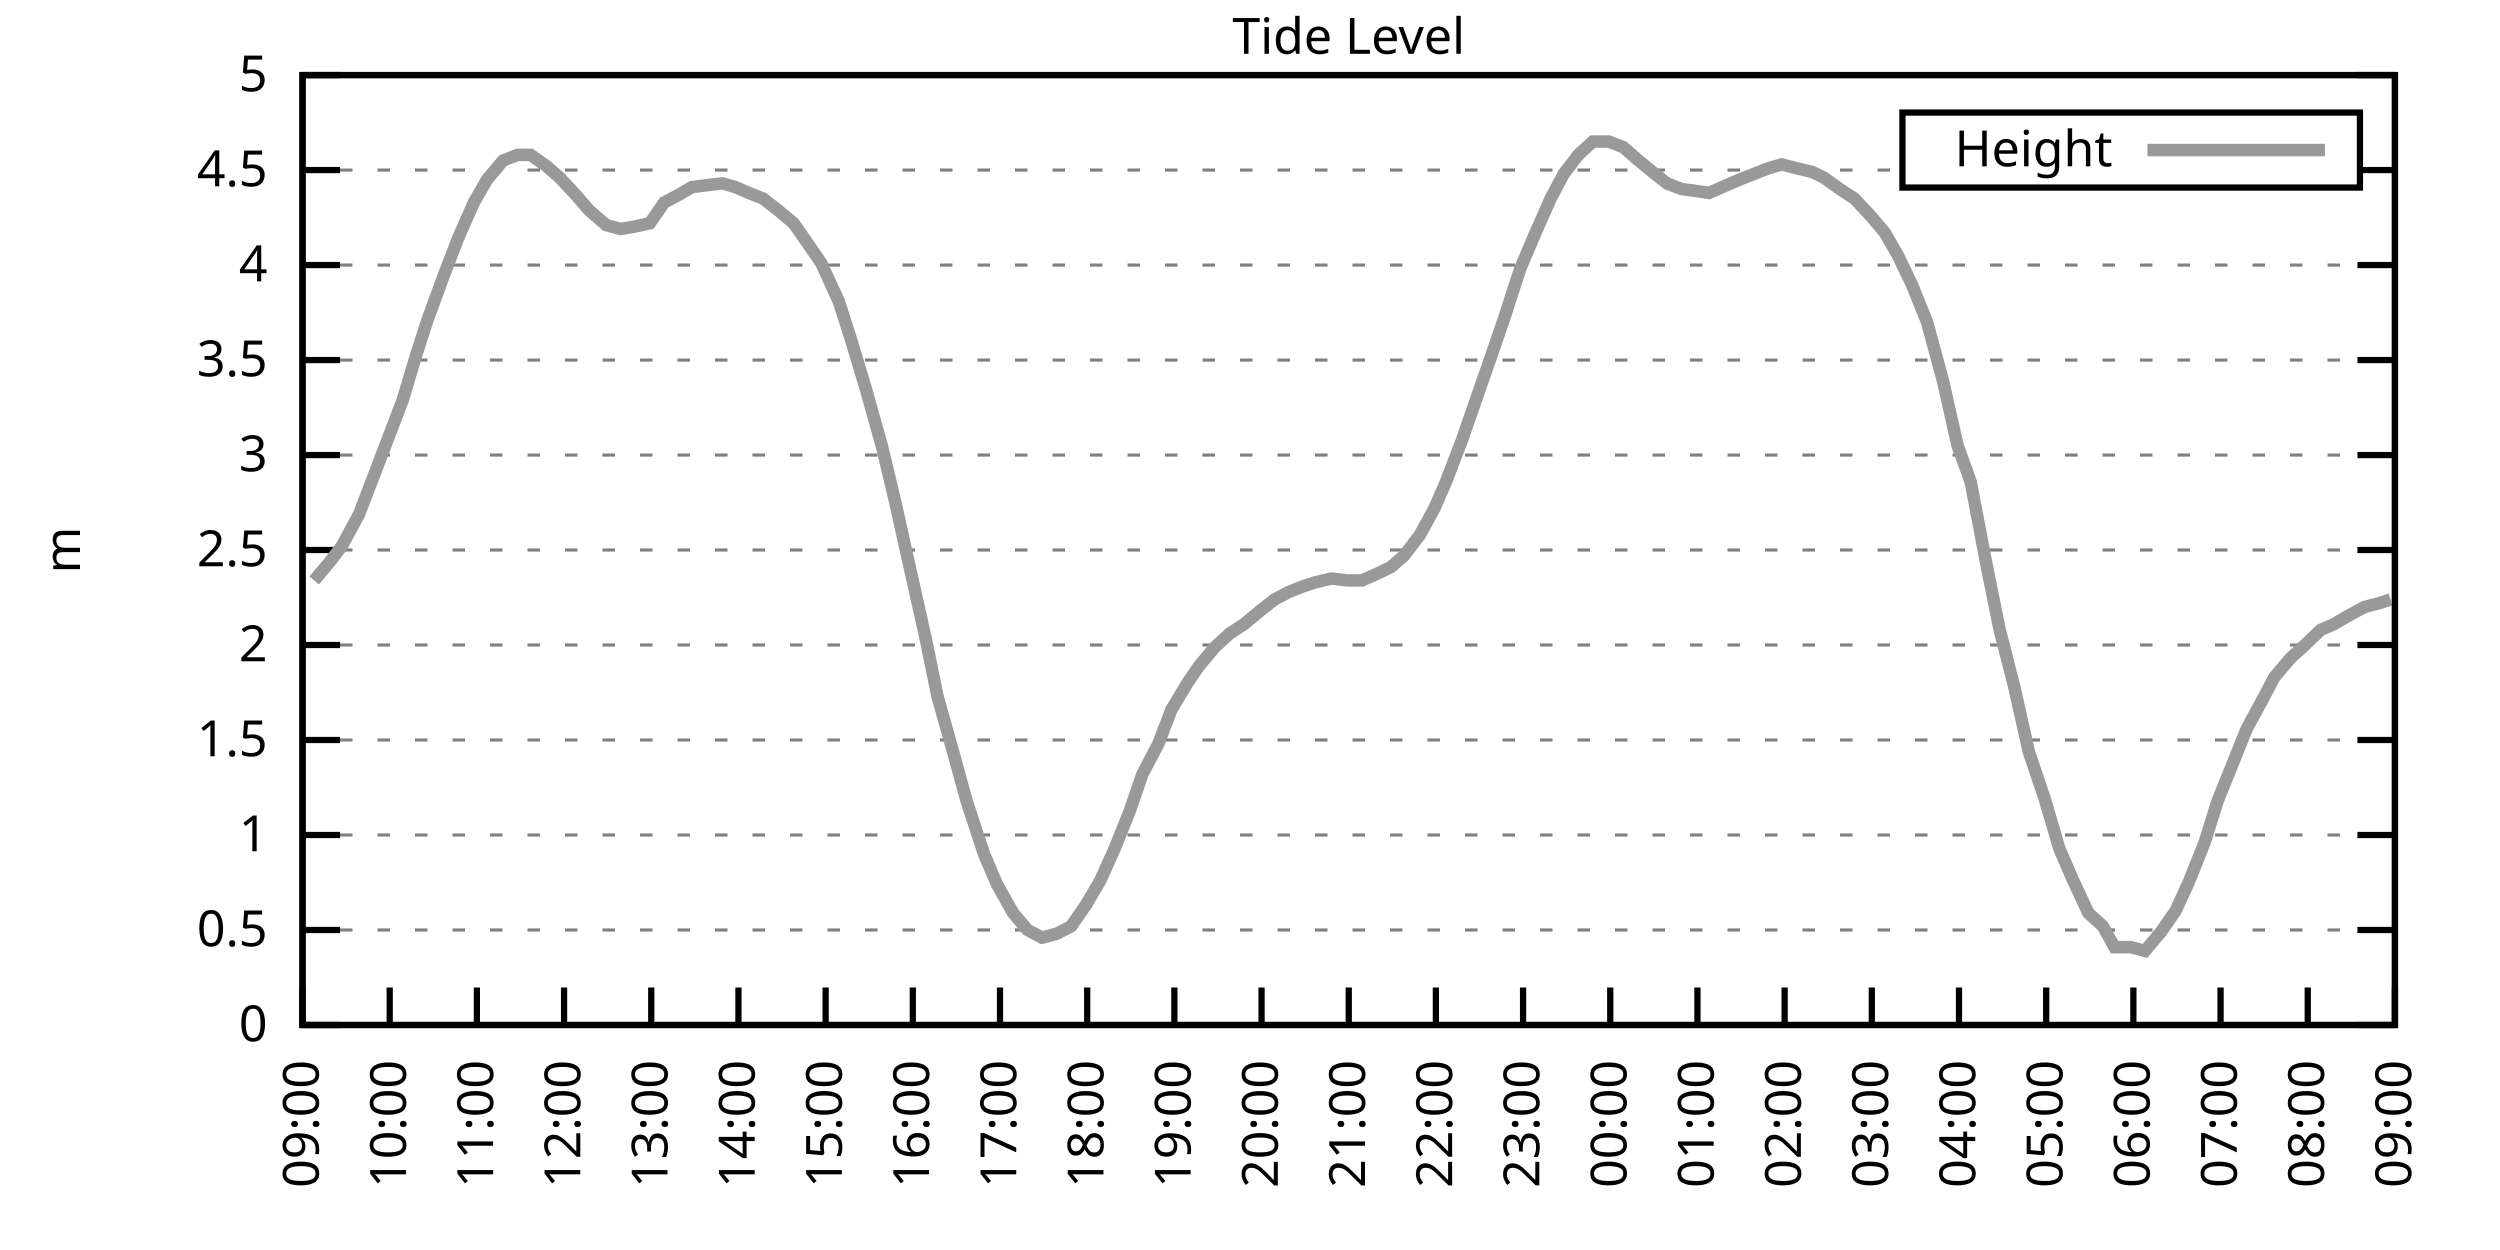
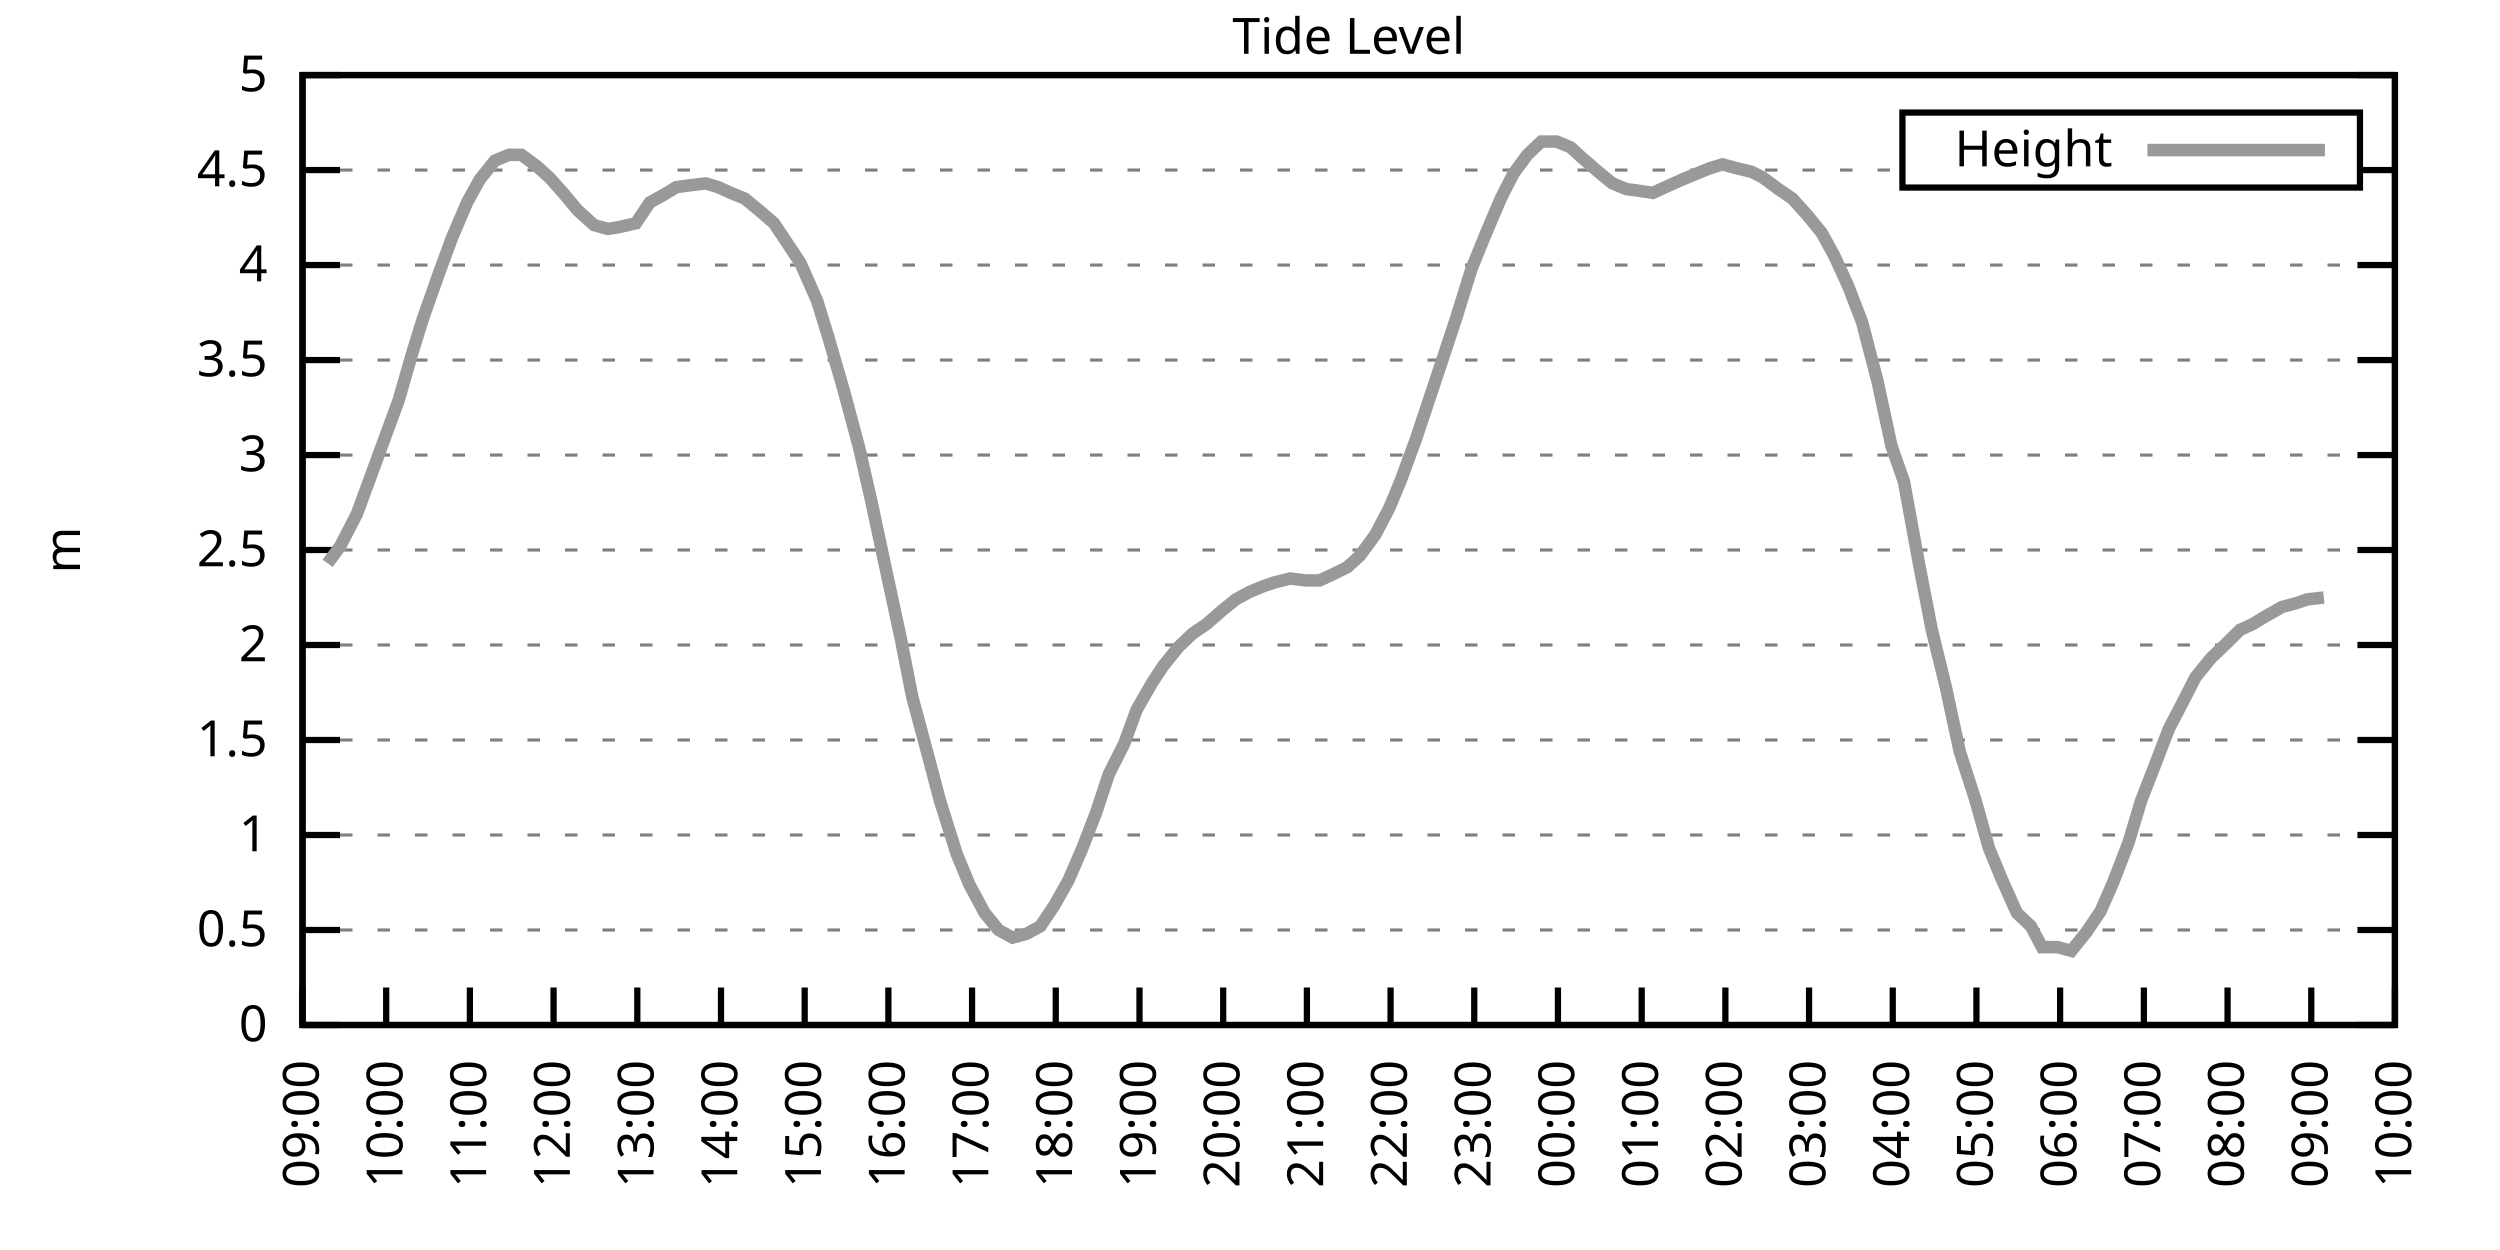
<svg xmlns="http://www.w3.org/2000/svg" xmlns:xlink="http://www.w3.org/1999/xlink" width="400" height="200" viewBox="0 0 400 200">
  <g id="gnuplot_canvas">
    <rect x="0" y="0" width="400" height="200" fill="none" />
    <defs>
      <circle id="gpDot" r="0.5" stroke-width="0.5" stroke="currentColor" />
      <path id="gpPt0" stroke-width="0.333" stroke="currentColor" d="M-1,0 h2 M0,-1 v2" />
      <path id="gpPt1" stroke-width="0.333" stroke="currentColor" d="M-1,-1 L1,1 M1,-1 L-1,1" />
      <path id="gpPt2" stroke-width="0.333" stroke="currentColor" d="M-1,0 L1,0 M0,-1 L0,1 M-1,-1 L1,1 M-1,1 L1,-1" />
      <rect id="gpPt3" stroke-width="0.333" stroke="currentColor" x="-1" y="-1" width="2" height="2" />
      <rect id="gpPt4" stroke-width="0.333" stroke="currentColor" fill="currentColor" x="-1" y="-1" width="2" height="2" />
      <circle id="gpPt5" stroke-width="0.333" stroke="currentColor" cx="0" cy="0" r="1" />
      <use xlink:href="#gpPt5" id="gpPt6" fill="currentColor" stroke="none" />
      <path id="gpPt7" stroke-width="0.333" stroke="currentColor" d="M0,-1.33 L-1.33,0.67 L1.33,0.67 z" />
      <use xlink:href="#gpPt7" id="gpPt8" fill="currentColor" stroke="none" />
      <use xlink:href="#gpPt7" id="gpPt9" stroke="currentColor" transform="rotate(180)" />
      <use xlink:href="#gpPt9" id="gpPt10" fill="currentColor" stroke="none" />
      <use xlink:href="#gpPt3" id="gpPt11" stroke="currentColor" transform="rotate(45)" />
      <use xlink:href="#gpPt11" id="gpPt12" fill="currentColor" stroke="none" />
      <path id="gpPt13" stroke-width="0.333" stroke="currentColor" d="M0,1.330 L1.265,0.411 L0.782,-1.067 L-0.782,-1.076 L-1.265,0.411 z" />
      <use xlink:href="#gpPt13" id="gpPt14" fill="currentColor" stroke="none" />
      <filter id="textbox" filterUnits="objectBoundingBox" x="0" y="0" height="1" width="1">
        <feFlood flood-color="white" flood-opacity="1" result="bgnd" />
        <feComposite in="SourceGraphic" in2="bgnd" operator="atop" />
      </filter>
      <filter id="greybox" filterUnits="objectBoundingBox" x="0" y="0" height="1" width="1">
        <feFlood flood-color="lightgrey" flood-opacity="1" result="grey" />
        <feComposite in="SourceGraphic" in2="grey" operator="atop" />
      </filter>
    </defs>
    <g fill="none" color="white" stroke="currentColor" stroke-width="1.00" stroke-linecap="butt" stroke-linejoin="miter">
</g>
    <g fill="none" color="black" stroke="currentColor" stroke-width="1.00" stroke-linecap="butt" stroke-linejoin="miter">
      <g stroke="none" shape-rendering="crispEdges">
        <polygon fill="rgb(255, 255, 255)" points="48.40,164.00 383.18,164.00 383.18,12.02 48.40,12.02 " />
      </g>
    </g>
    <g fill="none" color="black" stroke="currentColor" stroke-width="1.00" stroke-linecap="butt" stroke-linejoin="miter">
</g>
    <g fill="none" color="black" stroke="black" stroke-width="0.50" stroke-linecap="butt" stroke-linejoin="miter">
</g>
    <g fill="none" color="gray" stroke="currentColor" stroke-width="0.50" stroke-linecap="butt" stroke-linejoin="miter">
      <path stroke="gray" stroke-dasharray="2,4" class="gridline" d="M48.40,164.00 L383.19,164.00  " />
    </g>
    <g fill="none" color="gray" stroke="gray" stroke-width="1.00" stroke-linecap="butt" stroke-linejoin="miter">
</g>
    <g fill="none" color="black" stroke="currentColor" stroke-width="1.00" stroke-linecap="butt" stroke-linejoin="miter">
      <path stroke="black" d="M48.40,164.00 L54.40,164.00 M383.19,164.00 L377.19,164.00  " />
      <g transform="translate(42.80,166.60)" stroke="none" fill="black" font-family="Sans" font-size="8.00" text-anchor="end">
        <text>
          <tspan font-family="Sans"> 0</tspan>
        </text>
      </g>
    </g>
    <g fill="none" color="black" stroke="currentColor" stroke-width="1.00" stroke-linecap="butt" stroke-linejoin="miter">
</g>
    <g fill="none" color="black" stroke="black" stroke-width="0.50" stroke-linecap="butt" stroke-linejoin="miter">
</g>
    <g fill="none" color="gray" stroke="currentColor" stroke-width="0.50" stroke-linecap="butt" stroke-linejoin="miter">
      <path stroke="gray" stroke-dasharray="2,4" class="gridline" d="M48.40,148.80 L383.19,148.80  " />
    </g>
    <g fill="none" color="gray" stroke="gray" stroke-width="1.00" stroke-linecap="butt" stroke-linejoin="miter">
</g>
    <g fill="none" color="black" stroke="currentColor" stroke-width="1.00" stroke-linecap="butt" stroke-linejoin="miter">
      <path stroke="black" d="M48.40,148.80 L54.40,148.80 M383.19,148.80 L377.19,148.80  " />
      <g transform="translate(42.80,151.40)" stroke="none" fill="black" font-family="Sans" font-size="8.00" text-anchor="end">
        <text>
          <tspan font-family="Sans"> 0.5</tspan>
        </text>
      </g>
    </g>
    <g fill="none" color="black" stroke="currentColor" stroke-width="1.00" stroke-linecap="butt" stroke-linejoin="miter">
</g>
    <g fill="none" color="black" stroke="black" stroke-width="0.50" stroke-linecap="butt" stroke-linejoin="miter">
</g>
    <g fill="none" color="gray" stroke="currentColor" stroke-width="0.50" stroke-linecap="butt" stroke-linejoin="miter">
      <path stroke="gray" stroke-dasharray="2,4" class="gridline" d="M48.40,133.60 L383.19,133.60  " />
    </g>
    <g fill="none" color="gray" stroke="gray" stroke-width="1.00" stroke-linecap="butt" stroke-linejoin="miter">
</g>
    <g fill="none" color="black" stroke="currentColor" stroke-width="1.00" stroke-linecap="butt" stroke-linejoin="miter">
      <path stroke="black" d="M48.40,133.60 L54.40,133.60 M383.19,133.60 L377.19,133.60  " />
      <g transform="translate(42.80,136.20)" stroke="none" fill="black" font-family="Sans" font-size="8.00" text-anchor="end">
        <text>
          <tspan font-family="Sans"> 1</tspan>
        </text>
      </g>
    </g>
    <g fill="none" color="black" stroke="currentColor" stroke-width="1.00" stroke-linecap="butt" stroke-linejoin="miter">
</g>
    <g fill="none" color="black" stroke="black" stroke-width="0.50" stroke-linecap="butt" stroke-linejoin="miter">
</g>
    <g fill="none" color="gray" stroke="currentColor" stroke-width="0.50" stroke-linecap="butt" stroke-linejoin="miter">
      <path stroke="gray" stroke-dasharray="2,4" class="gridline" d="M48.40,118.40 L383.19,118.40  " />
    </g>
    <g fill="none" color="gray" stroke="gray" stroke-width="1.00" stroke-linecap="butt" stroke-linejoin="miter">
</g>
    <g fill="none" color="black" stroke="currentColor" stroke-width="1.00" stroke-linecap="butt" stroke-linejoin="miter">
      <path stroke="black" d="M48.40,118.40 L54.40,118.40 M383.19,118.40 L377.19,118.40  " />
      <g transform="translate(42.80,121.00)" stroke="none" fill="black" font-family="Sans" font-size="8.00" text-anchor="end">
        <text>
          <tspan font-family="Sans"> 1.5</tspan>
        </text>
      </g>
    </g>
    <g fill="none" color="black" stroke="currentColor" stroke-width="1.00" stroke-linecap="butt" stroke-linejoin="miter">
</g>
    <g fill="none" color="black" stroke="black" stroke-width="0.50" stroke-linecap="butt" stroke-linejoin="miter">
</g>
    <g fill="none" color="gray" stroke="currentColor" stroke-width="0.50" stroke-linecap="butt" stroke-linejoin="miter">
      <path stroke="gray" stroke-dasharray="2,4" class="gridline" d="M48.40,103.20 L383.19,103.20  " />
    </g>
    <g fill="none" color="gray" stroke="gray" stroke-width="1.00" stroke-linecap="butt" stroke-linejoin="miter">
</g>
    <g fill="none" color="black" stroke="currentColor" stroke-width="1.00" stroke-linecap="butt" stroke-linejoin="miter">
      <path stroke="black" d="M48.40,103.20 L54.40,103.20 M383.19,103.20 L377.19,103.20  " />
      <g transform="translate(42.80,105.80)" stroke="none" fill="black" font-family="Sans" font-size="8.00" text-anchor="end">
        <text>
          <tspan font-family="Sans"> 2</tspan>
        </text>
      </g>
    </g>
    <g fill="none" color="black" stroke="currentColor" stroke-width="1.00" stroke-linecap="butt" stroke-linejoin="miter">
</g>
    <g fill="none" color="black" stroke="black" stroke-width="0.50" stroke-linecap="butt" stroke-linejoin="miter">
</g>
    <g fill="none" color="gray" stroke="currentColor" stroke-width="0.50" stroke-linecap="butt" stroke-linejoin="miter">
      <path stroke="gray" stroke-dasharray="2,4" class="gridline" d="M48.40,88.00 L383.19,88.00  " />
    </g>
    <g fill="none" color="gray" stroke="gray" stroke-width="1.00" stroke-linecap="butt" stroke-linejoin="miter">
</g>
    <g fill="none" color="black" stroke="currentColor" stroke-width="1.00" stroke-linecap="butt" stroke-linejoin="miter">
      <path stroke="black" d="M48.40,88.00 L54.40,88.00 M383.19,88.00 L377.19,88.00  " />
      <g transform="translate(42.80,90.60)" stroke="none" fill="black" font-family="Sans" font-size="8.00" text-anchor="end">
        <text>
          <tspan font-family="Sans"> 2.5</tspan>
        </text>
      </g>
    </g>
    <g fill="none" color="black" stroke="currentColor" stroke-width="1.00" stroke-linecap="butt" stroke-linejoin="miter">
</g>
    <g fill="none" color="black" stroke="black" stroke-width="0.50" stroke-linecap="butt" stroke-linejoin="miter">
</g>
    <g fill="none" color="gray" stroke="currentColor" stroke-width="0.50" stroke-linecap="butt" stroke-linejoin="miter">
      <path stroke="gray" stroke-dasharray="2,4" class="gridline" d="M48.40,72.81 L383.19,72.81  " />
    </g>
    <g fill="none" color="gray" stroke="gray" stroke-width="1.00" stroke-linecap="butt" stroke-linejoin="miter">
</g>
    <g fill="none" color="black" stroke="currentColor" stroke-width="1.00" stroke-linecap="butt" stroke-linejoin="miter">
      <path stroke="black" d="M48.40,72.81 L54.40,72.81 M383.19,72.81 L377.19,72.81  " />
      <g transform="translate(42.80,75.41)" stroke="none" fill="black" font-family="Sans" font-size="8.00" text-anchor="end">
        <text>
          <tspan font-family="Sans"> 3</tspan>
        </text>
      </g>
    </g>
    <g fill="none" color="black" stroke="currentColor" stroke-width="1.00" stroke-linecap="butt" stroke-linejoin="miter">
</g>
    <g fill="none" color="black" stroke="black" stroke-width="0.50" stroke-linecap="butt" stroke-linejoin="miter">
</g>
    <g fill="none" color="gray" stroke="currentColor" stroke-width="0.50" stroke-linecap="butt" stroke-linejoin="miter">
      <path stroke="gray" stroke-dasharray="2,4" class="gridline" d="M48.40,57.61 L383.19,57.61  " />
    </g>
    <g fill="none" color="gray" stroke="gray" stroke-width="1.00" stroke-linecap="butt" stroke-linejoin="miter">
</g>
    <g fill="none" color="black" stroke="currentColor" stroke-width="1.00" stroke-linecap="butt" stroke-linejoin="miter">
      <path stroke="black" d="M48.40,57.61 L54.40,57.61 M383.19,57.61 L377.19,57.61  " />
      <g transform="translate(42.80,60.21)" stroke="none" fill="black" font-family="Sans" font-size="8.00" text-anchor="end">
        <text>
          <tspan font-family="Sans"> 3.5</tspan>
        </text>
      </g>
    </g>
    <g fill="none" color="black" stroke="currentColor" stroke-width="1.00" stroke-linecap="butt" stroke-linejoin="miter">
</g>
    <g fill="none" color="black" stroke="black" stroke-width="0.50" stroke-linecap="butt" stroke-linejoin="miter">
</g>
    <g fill="none" color="gray" stroke="currentColor" stroke-width="0.50" stroke-linecap="butt" stroke-linejoin="miter">
      <path stroke="gray" stroke-dasharray="2,4" class="gridline" d="M48.40,42.41 L383.19,42.41  " />
    </g>
    <g fill="none" color="gray" stroke="gray" stroke-width="1.00" stroke-linecap="butt" stroke-linejoin="miter">
</g>
    <g fill="none" color="black" stroke="currentColor" stroke-width="1.00" stroke-linecap="butt" stroke-linejoin="miter">
      <path stroke="black" d="M48.40,42.41 L54.40,42.41 M383.19,42.41 L377.19,42.41  " />
      <g transform="translate(42.80,45.01)" stroke="none" fill="black" font-family="Sans" font-size="8.00" text-anchor="end">
        <text>
          <tspan font-family="Sans"> 4</tspan>
        </text>
      </g>
    </g>
    <g fill="none" color="black" stroke="currentColor" stroke-width="1.00" stroke-linecap="butt" stroke-linejoin="miter">
</g>
    <g fill="none" color="black" stroke="black" stroke-width="0.50" stroke-linecap="butt" stroke-linejoin="miter">
</g>
    <g fill="none" color="gray" stroke="currentColor" stroke-width="0.50" stroke-linecap="butt" stroke-linejoin="miter">
      <path stroke="gray" stroke-dasharray="2,4" class="gridline" d="M48.40,27.21 L304.39,27.21 M377.59,27.21 L383.19,27.21  " />
    </g>
    <g fill="none" color="gray" stroke="gray" stroke-width="1.00" stroke-linecap="butt" stroke-linejoin="miter">
</g>
    <g fill="none" color="black" stroke="currentColor" stroke-width="1.00" stroke-linecap="butt" stroke-linejoin="miter">
      <path stroke="black" d="M48.40,27.21 L54.40,27.21 M383.19,27.21 L377.19,27.21  " />
      <g transform="translate(42.80,29.81)" stroke="none" fill="black" font-family="Sans" font-size="8.00" text-anchor="end">
        <text>
          <tspan font-family="Sans"> 4.5</tspan>
        </text>
      </g>
    </g>
    <g fill="none" color="black" stroke="currentColor" stroke-width="1.00" stroke-linecap="butt" stroke-linejoin="miter">
</g>
    <g fill="none" color="black" stroke="black" stroke-width="0.50" stroke-linecap="butt" stroke-linejoin="miter">
</g>
    <g fill="none" color="gray" stroke="currentColor" stroke-width="0.50" stroke-linecap="butt" stroke-linejoin="miter">
      <path stroke="gray" stroke-dasharray="2,4" class="gridline" d="M48.40,12.01 L383.19,12.01  " />
    </g>
    <g fill="none" color="gray" stroke="gray" stroke-width="1.00" stroke-linecap="butt" stroke-linejoin="miter">
</g>
    <g fill="none" color="black" stroke="currentColor" stroke-width="1.00" stroke-linecap="butt" stroke-linejoin="miter">
      <path stroke="black" d="M48.40,12.01 L54.40,12.01 M383.19,12.01 L377.19,12.01  " />
      <g transform="translate(42.80,14.61)" stroke="none" fill="black" font-family="Sans" font-size="8.00" text-anchor="end">
        <text>
          <tspan font-family="Sans"> 5</tspan>
        </text>
      </g>
    </g>
    <g fill="none" color="black" stroke="currentColor" stroke-width="1.00" stroke-linecap="butt" stroke-linejoin="miter">
      <path stroke="black" d="M48.40,164.00 L48.40,158.00  " />
      <g transform="translate(51.00,169.60) rotate(270.00)" stroke="none" fill="black" font-family="Sans" font-size="8.00" text-anchor="end">
        <text>
          <tspan font-family="Sans">09:00</tspan>
        </text>
      </g>
    </g>
    <g fill="none" color="black" stroke="currentColor" stroke-width="1.00" stroke-linecap="butt" stroke-linejoin="miter">
-       <path stroke="black" d="M62.35,164.00 L62.35,158.00  " />
-       <g transform="translate(64.95,169.60) rotate(270.00)" stroke="none" fill="black" font-family="Sans" font-size="8.00" text-anchor="end">
+       <path stroke="black" d="M61.79,164.00 L61.79,158.00  " />
+       <g transform="translate(64.39,169.60) rotate(270.00)" stroke="none" fill="black" font-family="Sans" font-size="8.00" text-anchor="end">
        <text>
          <tspan font-family="Sans">10:00</tspan>
        </text>
      </g>
    </g>
    <g fill="none" color="black" stroke="currentColor" stroke-width="1.00" stroke-linecap="butt" stroke-linejoin="miter">
-       <path stroke="black" d="M76.30,164.00 L76.30,158.00  " />
-       <g transform="translate(78.90,169.60) rotate(270.00)" stroke="none" fill="black" font-family="Sans" font-size="8.00" text-anchor="end">
+       <path stroke="black" d="M75.18,164.00 L75.18,158.00  " />
+       <g transform="translate(77.78,169.60) rotate(270.00)" stroke="none" fill="black" font-family="Sans" font-size="8.00" text-anchor="end">
        <text>
          <tspan font-family="Sans">11:00</tspan>
        </text>
      </g>
    </g>
    <g fill="none" color="black" stroke="currentColor" stroke-width="1.00" stroke-linecap="butt" stroke-linejoin="miter">
-       <path stroke="black" d="M90.25,164.00 L90.25,158.00  " />
-       <g transform="translate(92.85,169.60) rotate(270.00)" stroke="none" fill="black" font-family="Sans" font-size="8.00" text-anchor="end">
+       <path stroke="black" d="M88.57,164.00 L88.57,158.00  " />
+       <g transform="translate(91.17,169.60) rotate(270.00)" stroke="none" fill="black" font-family="Sans" font-size="8.00" text-anchor="end">
        <text>
          <tspan font-family="Sans">12:00</tspan>
        </text>
      </g>
    </g>
    <g fill="none" color="black" stroke="currentColor" stroke-width="1.00" stroke-linecap="butt" stroke-linejoin="miter">
-       <path stroke="black" d="M104.20,164.00 L104.20,158.00  " />
-       <g transform="translate(106.80,169.60) rotate(270.00)" stroke="none" fill="black" font-family="Sans" font-size="8.00" text-anchor="end">
+       <path stroke="black" d="M101.97,164.00 L101.97,158.00  " />
+       <g transform="translate(104.57,169.60) rotate(270.00)" stroke="none" fill="black" font-family="Sans" font-size="8.00" text-anchor="end">
        <text>
          <tspan font-family="Sans">13:00</tspan>
        </text>
      </g>
    </g>
    <g fill="none" color="black" stroke="currentColor" stroke-width="1.00" stroke-linecap="butt" stroke-linejoin="miter">
-       <path stroke="black" d="M118.15,164.00 L118.15,158.00  " />
-       <g transform="translate(120.75,169.60) rotate(270.00)" stroke="none" fill="black" font-family="Sans" font-size="8.00" text-anchor="end">
+       <path stroke="black" d="M115.36,164.00 L115.36,158.00  " />
+       <g transform="translate(117.96,169.60) rotate(270.00)" stroke="none" fill="black" font-family="Sans" font-size="8.00" text-anchor="end">
        <text>
          <tspan font-family="Sans">14:00</tspan>
        </text>
      </g>
    </g>
    <g fill="none" color="black" stroke="currentColor" stroke-width="1.00" stroke-linecap="butt" stroke-linejoin="miter">
-       <path stroke="black" d="M132.10,164.00 L132.10,158.00  " />
-       <g transform="translate(134.70,169.60) rotate(270.00)" stroke="none" fill="black" font-family="Sans" font-size="8.00" text-anchor="end">
+       <path stroke="black" d="M128.75,164.00 L128.75,158.00  " />
+       <g transform="translate(131.35,169.60) rotate(270.00)" stroke="none" fill="black" font-family="Sans" font-size="8.00" text-anchor="end">
        <text>
          <tspan font-family="Sans">15:00</tspan>
        </text>
      </g>
    </g>
    <g fill="none" color="black" stroke="currentColor" stroke-width="1.00" stroke-linecap="butt" stroke-linejoin="miter">
-       <path stroke="black" d="M146.05,164.00 L146.05,158.00  " />
-       <g transform="translate(148.65,169.60) rotate(270.00)" stroke="none" fill="black" font-family="Sans" font-size="8.00" text-anchor="end">
+       <path stroke="black" d="M142.14,164.00 L142.14,158.00  " />
+       <g transform="translate(144.74,169.60) rotate(270.00)" stroke="none" fill="black" font-family="Sans" font-size="8.00" text-anchor="end">
        <text>
          <tspan font-family="Sans">16:00</tspan>
        </text>
      </g>
    </g>
    <g fill="none" color="black" stroke="currentColor" stroke-width="1.00" stroke-linecap="butt" stroke-linejoin="miter">
-       <path stroke="black" d="M160.00,164.00 L160.00,158.00  " />
-       <g transform="translate(162.60,169.60) rotate(270.00)" stroke="none" fill="black" font-family="Sans" font-size="8.00" text-anchor="end">
+       <path stroke="black" d="M155.53,164.00 L155.53,158.00  " />
+       <g transform="translate(158.13,169.60) rotate(270.00)" stroke="none" fill="black" font-family="Sans" font-size="8.00" text-anchor="end">
        <text>
          <tspan font-family="Sans">17:00</tspan>
        </text>
      </g>
    </g>
    <g fill="none" color="black" stroke="currentColor" stroke-width="1.00" stroke-linecap="butt" stroke-linejoin="miter">
-       <path stroke="black" d="M173.95,164.00 L173.95,158.00  " />
-       <g transform="translate(176.55,169.60) rotate(270.00)" stroke="none" fill="black" font-family="Sans" font-size="8.00" text-anchor="end">
+       <path stroke="black" d="M168.92,164.00 L168.92,158.00  " />
+       <g transform="translate(171.52,169.60) rotate(270.00)" stroke="none" fill="black" font-family="Sans" font-size="8.00" text-anchor="end">
        <text>
          <tspan font-family="Sans">18:00</tspan>
        </text>
      </g>
    </g>
    <g fill="none" color="black" stroke="currentColor" stroke-width="1.00" stroke-linecap="butt" stroke-linejoin="miter">
-       <path stroke="black" d="M187.90,164.00 L187.90,158.00  " />
-       <g transform="translate(190.50,169.60) rotate(270.00)" stroke="none" fill="black" font-family="Sans" font-size="8.00" text-anchor="end">
+       <path stroke="black" d="M182.32,164.00 L182.32,158.00  " />
+       <g transform="translate(184.92,169.60) rotate(270.00)" stroke="none" fill="black" font-family="Sans" font-size="8.00" text-anchor="end">
        <text>
          <tspan font-family="Sans">19:00</tspan>
        </text>
      </g>
    </g>
    <g fill="none" color="black" stroke="currentColor" stroke-width="1.00" stroke-linecap="butt" stroke-linejoin="miter">
-       <path stroke="black" d="M201.85,164.00 L201.85,158.00  " />
-       <g transform="translate(204.45,169.60) rotate(270.00)" stroke="none" fill="black" font-family="Sans" font-size="8.00" text-anchor="end">
+       <path stroke="black" d="M195.71,164.00 L195.71,158.00  " />
+       <g transform="translate(198.31,169.60) rotate(270.00)" stroke="none" fill="black" font-family="Sans" font-size="8.00" text-anchor="end">
        <text>
          <tspan font-family="Sans">20:00</tspan>
        </text>
      </g>
    </g>
    <g fill="none" color="black" stroke="currentColor" stroke-width="1.00" stroke-linecap="butt" stroke-linejoin="miter">
-       <path stroke="black" d="M215.80,164.00 L215.80,158.00  " />
-       <g transform="translate(218.40,169.60) rotate(270.00)" stroke="none" fill="black" font-family="Sans" font-size="8.00" text-anchor="end">
+       <path stroke="black" d="M209.10,164.00 L209.10,158.00  " />
+       <g transform="translate(211.70,169.60) rotate(270.00)" stroke="none" fill="black" font-family="Sans" font-size="8.00" text-anchor="end">
        <text>
          <tspan font-family="Sans">21:00</tspan>
        </text>
      </g>
    </g>
    <g fill="none" color="black" stroke="currentColor" stroke-width="1.00" stroke-linecap="butt" stroke-linejoin="miter">
-       <path stroke="black" d="M229.74,164.00 L229.74,158.00  " />
-       <g transform="translate(232.34,169.60) rotate(270.00)" stroke="none" fill="black" font-family="Sans" font-size="8.00" text-anchor="end">
+       <path stroke="black" d="M222.49,164.00 L222.49,158.00  " />
+       <g transform="translate(225.09,169.60) rotate(270.00)" stroke="none" fill="black" font-family="Sans" font-size="8.00" text-anchor="end">
        <text>
          <tspan font-family="Sans">22:00</tspan>
        </text>
      </g>
    </g>
    <g fill="none" color="black" stroke="currentColor" stroke-width="1.00" stroke-linecap="butt" stroke-linejoin="miter">
-       <path stroke="black" d="M243.69,164.00 L243.69,158.00  " />
-       <g transform="translate(246.29,169.60) rotate(270.00)" stroke="none" fill="black" font-family="Sans" font-size="8.00" text-anchor="end">
+       <path stroke="black" d="M235.88,164.00 L235.88,158.00  " />
+       <g transform="translate(238.48,169.60) rotate(270.00)" stroke="none" fill="black" font-family="Sans" font-size="8.00" text-anchor="end">
        <text>
          <tspan font-family="Sans">23:00</tspan>
        </text>
      </g>
    </g>
    <g fill="none" color="black" stroke="currentColor" stroke-width="1.00" stroke-linecap="butt" stroke-linejoin="miter">
-       <path stroke="black" d="M257.64,164.00 L257.64,158.00  " />
-       <g transform="translate(260.24,169.60) rotate(270.00)" stroke="none" fill="black" font-family="Sans" font-size="8.00" text-anchor="end">
+       <path stroke="black" d="M249.27,164.00 L249.27,158.00  " />
+       <g transform="translate(251.87,169.60) rotate(270.00)" stroke="none" fill="black" font-family="Sans" font-size="8.00" text-anchor="end">
        <text>
          <tspan font-family="Sans">00:00</tspan>
        </text>
      </g>
    </g>
    <g fill="none" color="black" stroke="currentColor" stroke-width="1.00" stroke-linecap="butt" stroke-linejoin="miter">
-       <path stroke="black" d="M271.59,164.00 L271.59,158.00  " />
-       <g transform="translate(274.19,169.60) rotate(270.00)" stroke="none" fill="black" font-family="Sans" font-size="8.00" text-anchor="end">
+       <path stroke="black" d="M262.67,164.00 L262.67,158.00  " />
+       <g transform="translate(265.27,169.60) rotate(270.00)" stroke="none" fill="black" font-family="Sans" font-size="8.00" text-anchor="end">
        <text>
          <tspan font-family="Sans">01:00</tspan>
        </text>
      </g>
    </g>
    <g fill="none" color="black" stroke="currentColor" stroke-width="1.00" stroke-linecap="butt" stroke-linejoin="miter">
-       <path stroke="black" d="M285.54,164.00 L285.54,158.00  " />
-       <g transform="translate(288.14,169.60) rotate(270.00)" stroke="none" fill="black" font-family="Sans" font-size="8.00" text-anchor="end">
+       <path stroke="black" d="M276.06,164.00 L276.06,158.00  " />
+       <g transform="translate(278.66,169.60) rotate(270.00)" stroke="none" fill="black" font-family="Sans" font-size="8.00" text-anchor="end">
        <text>
          <tspan font-family="Sans">02:00</tspan>
        </text>
      </g>
    </g>
    <g fill="none" color="black" stroke="currentColor" stroke-width="1.00" stroke-linecap="butt" stroke-linejoin="miter">
-       <path stroke="black" d="M299.49,164.00 L299.49,158.00  " />
-       <g transform="translate(302.09,169.60) rotate(270.00)" stroke="none" fill="black" font-family="Sans" font-size="8.00" text-anchor="end">
+       <path stroke="black" d="M289.45,164.00 L289.45,158.00  " />
+       <g transform="translate(292.05,169.60) rotate(270.00)" stroke="none" fill="black" font-family="Sans" font-size="8.00" text-anchor="end">
        <text>
          <tspan font-family="Sans">03:00</tspan>
        </text>
      </g>
    </g>
    <g fill="none" color="black" stroke="currentColor" stroke-width="1.00" stroke-linecap="butt" stroke-linejoin="miter">
-       <path stroke="black" d="M313.44,164.00 L313.44,158.00  " />
-       <g transform="translate(316.04,169.60) rotate(270.00)" stroke="none" fill="black" font-family="Sans" font-size="8.00" text-anchor="end">
+       <path stroke="black" d="M302.84,164.00 L302.84,158.00  " />
+       <g transform="translate(305.44,169.60) rotate(270.00)" stroke="none" fill="black" font-family="Sans" font-size="8.00" text-anchor="end">
        <text>
          <tspan font-family="Sans">04:00</tspan>
        </text>
      </g>
    </g>
    <g fill="none" color="black" stroke="currentColor" stroke-width="1.00" stroke-linecap="butt" stroke-linejoin="miter">
-       <path stroke="black" d="M327.39,164.00 L327.39,158.00  " />
-       <g transform="translate(329.99,169.60) rotate(270.00)" stroke="none" fill="black" font-family="Sans" font-size="8.00" text-anchor="end">
+       <path stroke="black" d="M316.23,164.00 L316.23,158.00  " />
+       <g transform="translate(318.83,169.60) rotate(270.00)" stroke="none" fill="black" font-family="Sans" font-size="8.00" text-anchor="end">
        <text>
          <tspan font-family="Sans">05:00</tspan>
        </text>
      </g>
    </g>
    <g fill="none" color="black" stroke="currentColor" stroke-width="1.00" stroke-linecap="butt" stroke-linejoin="miter">
-       <path stroke="black" d="M341.34,164.00 L341.34,158.00  " />
-       <g transform="translate(343.94,169.60) rotate(270.00)" stroke="none" fill="black" font-family="Sans" font-size="8.00" text-anchor="end">
+       <path stroke="black" d="M329.62,164.00 L329.62,158.00  " />
+       <g transform="translate(332.22,169.60) rotate(270.00)" stroke="none" fill="black" font-family="Sans" font-size="8.00" text-anchor="end">
        <text>
          <tspan font-family="Sans">06:00</tspan>
        </text>
      </g>
    </g>
    <g fill="none" color="black" stroke="currentColor" stroke-width="1.00" stroke-linecap="butt" stroke-linejoin="miter">
-       <path stroke="black" d="M355.29,164.00 L355.29,158.00  " />
-       <g transform="translate(357.89,169.60) rotate(270.00)" stroke="none" fill="black" font-family="Sans" font-size="8.00" text-anchor="end">
+       <path stroke="black" d="M343.02,164.00 L343.02,158.00  " />
+       <g transform="translate(345.62,169.60) rotate(270.00)" stroke="none" fill="black" font-family="Sans" font-size="8.00" text-anchor="end">
        <text>
          <tspan font-family="Sans">07:00</tspan>
        </text>
      </g>
    </g>
    <g fill="none" color="black" stroke="currentColor" stroke-width="1.00" stroke-linecap="butt" stroke-linejoin="miter">
-       <path stroke="black" d="M369.24,164.00 L369.24,158.00  " />
-       <g transform="translate(371.84,169.60) rotate(270.00)" stroke="none" fill="black" font-family="Sans" font-size="8.00" text-anchor="end">
+       <path stroke="black" d="M356.41,164.00 L356.41,158.00  " />
+       <g transform="translate(359.01,169.60) rotate(270.00)" stroke="none" fill="black" font-family="Sans" font-size="8.00" text-anchor="end">
        <text>
          <tspan font-family="Sans">08:00</tspan>
+         </text>
+       </g>
+     </g>
+     <g fill="none" color="black" stroke="currentColor" stroke-width="1.00" stroke-linecap="butt" stroke-linejoin="miter">
+       <path stroke="black" d="M369.80,164.00 L369.80,158.00  " />
+       <g transform="translate(372.40,169.60) rotate(270.00)" stroke="none" fill="black" font-family="Sans" font-size="8.00" text-anchor="end">
+         <text>
+           <tspan font-family="Sans">09:00</tspan>
        </text>
      </g>
    </g>
    <g fill="none" color="black" stroke="currentColor" stroke-width="1.00" stroke-linecap="butt" stroke-linejoin="miter">
      <path stroke="black" d="M383.19,164.00 L383.19,158.00  " />
      <g transform="translate(385.79,169.60) rotate(270.00)" stroke="none" fill="black" font-family="Sans" font-size="8.00" text-anchor="end">
        <text>
-           <tspan font-family="Sans">09:00</tspan>
+           <tspan font-family="Sans">10:00</tspan>
        </text>
      </g>
    </g>
    <g fill="none" color="black" stroke="currentColor" stroke-width="1.00" stroke-linecap="butt" stroke-linejoin="miter">
</g>
    <g fill="none" color="black" stroke="currentColor" stroke-width="1.00" stroke-linecap="butt" stroke-linejoin="miter">
      <path stroke="black" d="M48.40,12.01 L48.40,164.00 L383.19,164.00 L383.19,12.01 L48.40,12.01 Z  " />
    </g>
    <g fill="none" color="black" stroke="currentColor" stroke-width="1.00" stroke-linecap="butt" stroke-linejoin="miter">
</g>
    <g fill="none" color="black" stroke="currentColor" stroke-width="1.00" stroke-linecap="butt" stroke-linejoin="miter">
      <path stroke="black" d="M304.39,30.01 L304.39,18.01 L377.59,18.01 L377.59,30.01 L304.39,30.01 Z  " />
    </g>
    <g id="Tide_level_plot_1">
      <g fill="none" color="white" stroke="black" stroke-width="2.00" stroke-linecap="butt" stroke-linejoin="miter">
</g>
      <g fill="none" color="black" stroke="currentColor" stroke-width="2.00" stroke-linecap="butt" stroke-linejoin="miter">
        <g transform="translate(337.99,26.61)" stroke="none" fill="black" font-family="Sans" font-size="8.00" text-anchor="end">
          <text>
            <tspan font-family="Sans">Height</tspan>
          </text>
        </g>
      </g>
      <g fill="none" color="black" stroke="currentColor" stroke-width="2.00" stroke-linecap="butt" stroke-linejoin="miter">
-         <path stroke="rgb(153, 153, 153)" d="M343.59,24.01 L371.99,24.01 M50.26,92.87 L52.58,90.13 L54.68,87.40 L57.47,82.23 L59.33,77.37 L64.44,63.99   L66.53,57.00 L68.39,51.22 L70.95,44.23 L73.28,38.15 L75.83,32.38 L77.93,28.73 L80.48,25.69 L82.81,24.78   L84.90,24.78 L87.46,26.60 L89.55,28.42 L92.11,31.16 L94.20,33.59 L96.99,36.02 L99.32,36.63 L101.18,36.33   L103.97,35.72 L106.29,32.38 L108.62,31.16 L110.71,29.94 L113.03,29.64 L115.59,29.34 L117.68,29.94 L119.78,30.86   L122.10,31.77 L124.43,33.59 L126.98,35.72 L129.31,39.06 L131.40,42.10 L134.19,48.18 L136.05,53.96 L138.61,62.47   L141.16,71.59 L143.26,80.41 L145.35,89.83 L148.14,102.29 L150.00,111.41 L152.56,120.53 L154.65,128.13 L157.44,136.64   L159.53,141.51 L162.09,146.07 L164.41,148.80 L166.74,150.02 L169.06,149.41 L171.39,148.19 L173.71,144.85 L176.04,140.90   L178.36,135.73 L180.69,129.95 L182.78,123.87 L185.34,119.01 L187.43,113.54 L189.99,109.28 L191.85,106.55 L194.41,103.51   L196.73,101.38 L199.06,99.86 L201.61,97.73 L203.94,95.91 L206.26,94.69 L208.59,93.78 L210.45,93.17 L213.01,92.56   L215.56,92.87 L217.89,92.87 L219.98,91.96 L222.54,90.74 L224.63,88.92 L227.19,85.57 L229.51,81.32 L231.37,77.06   L233.93,70.37 L236.25,63.69 L238.58,57.00 L240.67,50.92 L243.23,43.02 L245.55,37.54 L248.11,31.77 L250.20,27.82   L252.53,24.78 L254.85,22.65 L257.41,22.65 L259.74,23.56 L261.83,25.39 L264.39,27.51 L266.71,29.34 L269.04,30.25   L271.36,30.55 L273.45,30.86 L275.55,29.94 L278.34,28.73 L280.66,27.82 L282.99,26.91 L285.08,26.30 L287.40,26.91   L289.96,27.51 L291.82,28.42 L294.38,30.25 L296.70,31.77 L299.26,34.50 L301.58,37.24 L303.68,40.89 L306.00,45.75   L308.33,51.53 L310.88,60.95 L313.21,71.29 L315.30,77.06 L317.86,90.44 L319.95,100.77 L322.28,109.89 L324.60,120.23   L327.16,127.83 L329.48,135.73 L331.58,140.59 L334.13,146.07 L336.46,148.19 L338.32,151.54 L340.88,151.54 L343.20,152.14   L345.76,149.10 L348.08,145.76 L350.18,141.20 L352.73,134.82 L354.83,128.13 L356.92,122.96 L359.48,116.58 L361.80,112.32   L363.89,108.37 L366.45,105.33 L368.78,103.20 L371.33,100.77 L373.43,99.86 L375.52,98.64 L378.31,97.12 L380.63,96.52   L382.49,95.91  " />
+         <path stroke="rgb(153, 153, 153)" d="M343.59,24.01 L371.99,24.01 M52.42,90.13 L54.43,87.40 L57.10,82.23 L58.89,77.37 L63.80,63.99 L65.81,57.00   L67.59,51.22 L70.05,44.23 L72.28,38.15 L74.74,32.38 L76.75,28.73 L79.20,25.69 L81.43,24.78 L83.44,24.78   L85.90,26.60 L87.91,28.42 L90.36,31.16 L92.37,33.59 L95.05,36.02 L97.28,36.63 L99.06,36.33 L101.74,35.72   L103.98,32.38 L106.21,31.16 L108.22,29.94 L110.45,29.64 L112.90,29.34 L114.91,29.94 L116.92,30.86 L119.15,31.77   L121.38,33.59 L123.84,35.72 L126.07,39.06 L128.08,42.10 L130.76,48.18 L132.54,53.96 L135.00,62.47 L137.45,71.59   L139.46,80.41 L141.47,89.83 L144.15,102.29 L145.94,111.41 L148.39,120.53 L150.40,128.13 L153.08,136.64 L155.09,141.51   L157.54,146.07 L159.77,148.80 L162.01,150.02 L164.24,149.41 L166.47,148.19 L168.70,144.85 L170.93,140.90 L173.17,135.73   L175.40,129.95 L177.41,123.87 L179.86,119.01 L181.87,113.54 L184.32,109.28 L186.11,106.55 L188.57,103.51 L190.80,101.38   L193.03,99.86 L195.48,97.73 L197.72,95.91 L199.95,94.69 L202.18,93.78 L203.97,93.17 L206.42,92.56 L208.88,92.87   L211.11,92.87 L213.12,91.96 L215.57,90.74 L217.58,88.92 L220.04,85.57 L222.27,81.32 L224.05,77.06 L226.51,70.37   L228.74,63.69 L230.97,57.00 L232.98,50.92 L235.44,43.02 L237.67,37.54 L240.12,31.77 L242.13,27.82 L244.36,24.78   L246.60,22.65 L249.05,22.65 L251.28,23.56 L253.29,25.39 L255.75,27.51 L257.98,29.34 L260.21,30.25 L262.44,30.55   L264.45,30.86 L266.46,29.94 L269.14,28.73 L271.37,27.82 L273.60,26.91 L275.61,26.30 L277.84,26.91 L280.30,27.51   L282.08,28.42 L284.54,30.25 L286.77,31.77 L289.23,34.50 L291.46,37.24 L293.47,40.89 L295.70,45.75 L297.93,51.53   L300.39,60.95 L302.62,71.29 L304.63,77.06 L307.08,90.44 L309.09,100.77 L311.32,109.89 L313.55,120.23 L316.01,127.83   L318.24,135.73 L320.25,140.59 L322.70,146.07 L324.94,148.19 L326.72,151.54 L329.18,151.54 L331.41,152.14 L333.86,149.10   L336.10,145.76 L338.10,141.20 L340.56,134.82 L342.57,128.13 L344.58,122.96 L347.03,116.58 L349.26,112.32 L351.27,108.37   L353.73,105.33 L355.96,103.20 L358.42,100.77 L360.42,99.86 L362.43,98.64 L365.11,97.12 L367.34,96.52 L369.13,95.91   L371.81,95.60  " />
      </g>
    </g>
    <g fill="none" color="black" stroke="currentColor" stroke-width="2.00" stroke-linecap="butt" stroke-linejoin="miter">
</g>
    <g fill="none" color="black" stroke="black" stroke-width="1.00" stroke-linecap="butt" stroke-linejoin="miter">
</g>
    <g fill="none" color="black" stroke="currentColor" stroke-width="1.00" stroke-linecap="butt" stroke-linejoin="miter">
      <path stroke="black" d="M48.40,12.01 L48.40,164.00 L383.19,164.00 L383.19,12.01 L48.40,12.01 Z  " />
      <g transform="translate(12.80,88.01) rotate(270.00)" stroke="none" fill="black" font-family="Sans" font-size="8.00" text-anchor="middle">
        <text>
          <tspan font-family="Sans">m</tspan>
        </text>
      </g>
    </g>
    <g fill="none" color="black" stroke="currentColor" stroke-width="1.00" stroke-linecap="butt" stroke-linejoin="miter">
</g>
    <g fill="none" color="black" stroke="currentColor" stroke-width="1.00" stroke-linecap="butt" stroke-linejoin="miter">
      <g transform="translate(215.79,8.61)" stroke="none" fill="black" font-family="Sans" font-size="8.00" text-anchor="middle">
        <text>
          <tspan font-family="Sans">Tide Level</tspan>
        </text>
      </g>
    </g>
    <g fill="none" color="black" stroke="currentColor" stroke-width="1.00" stroke-linecap="butt" stroke-linejoin="miter">
</g>
  </g>
</svg>
